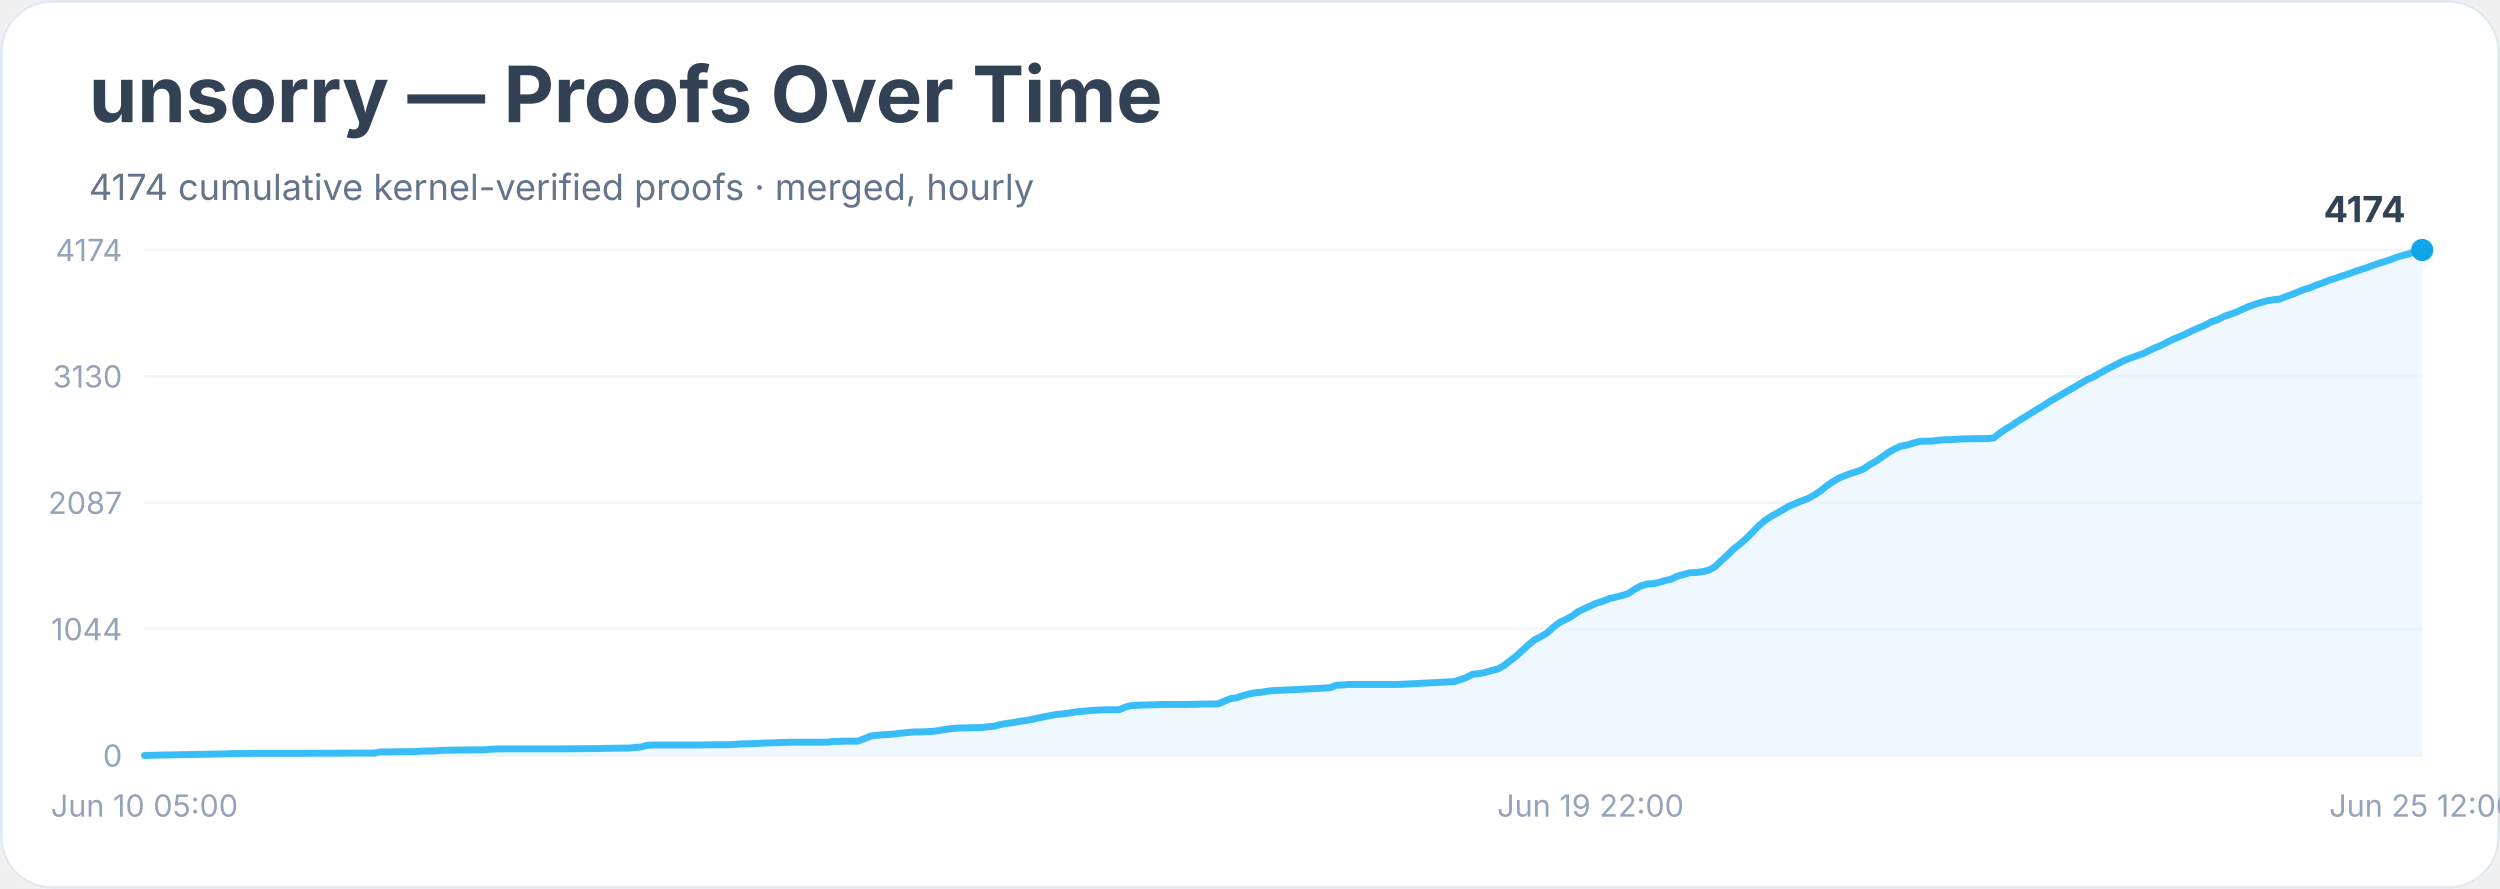
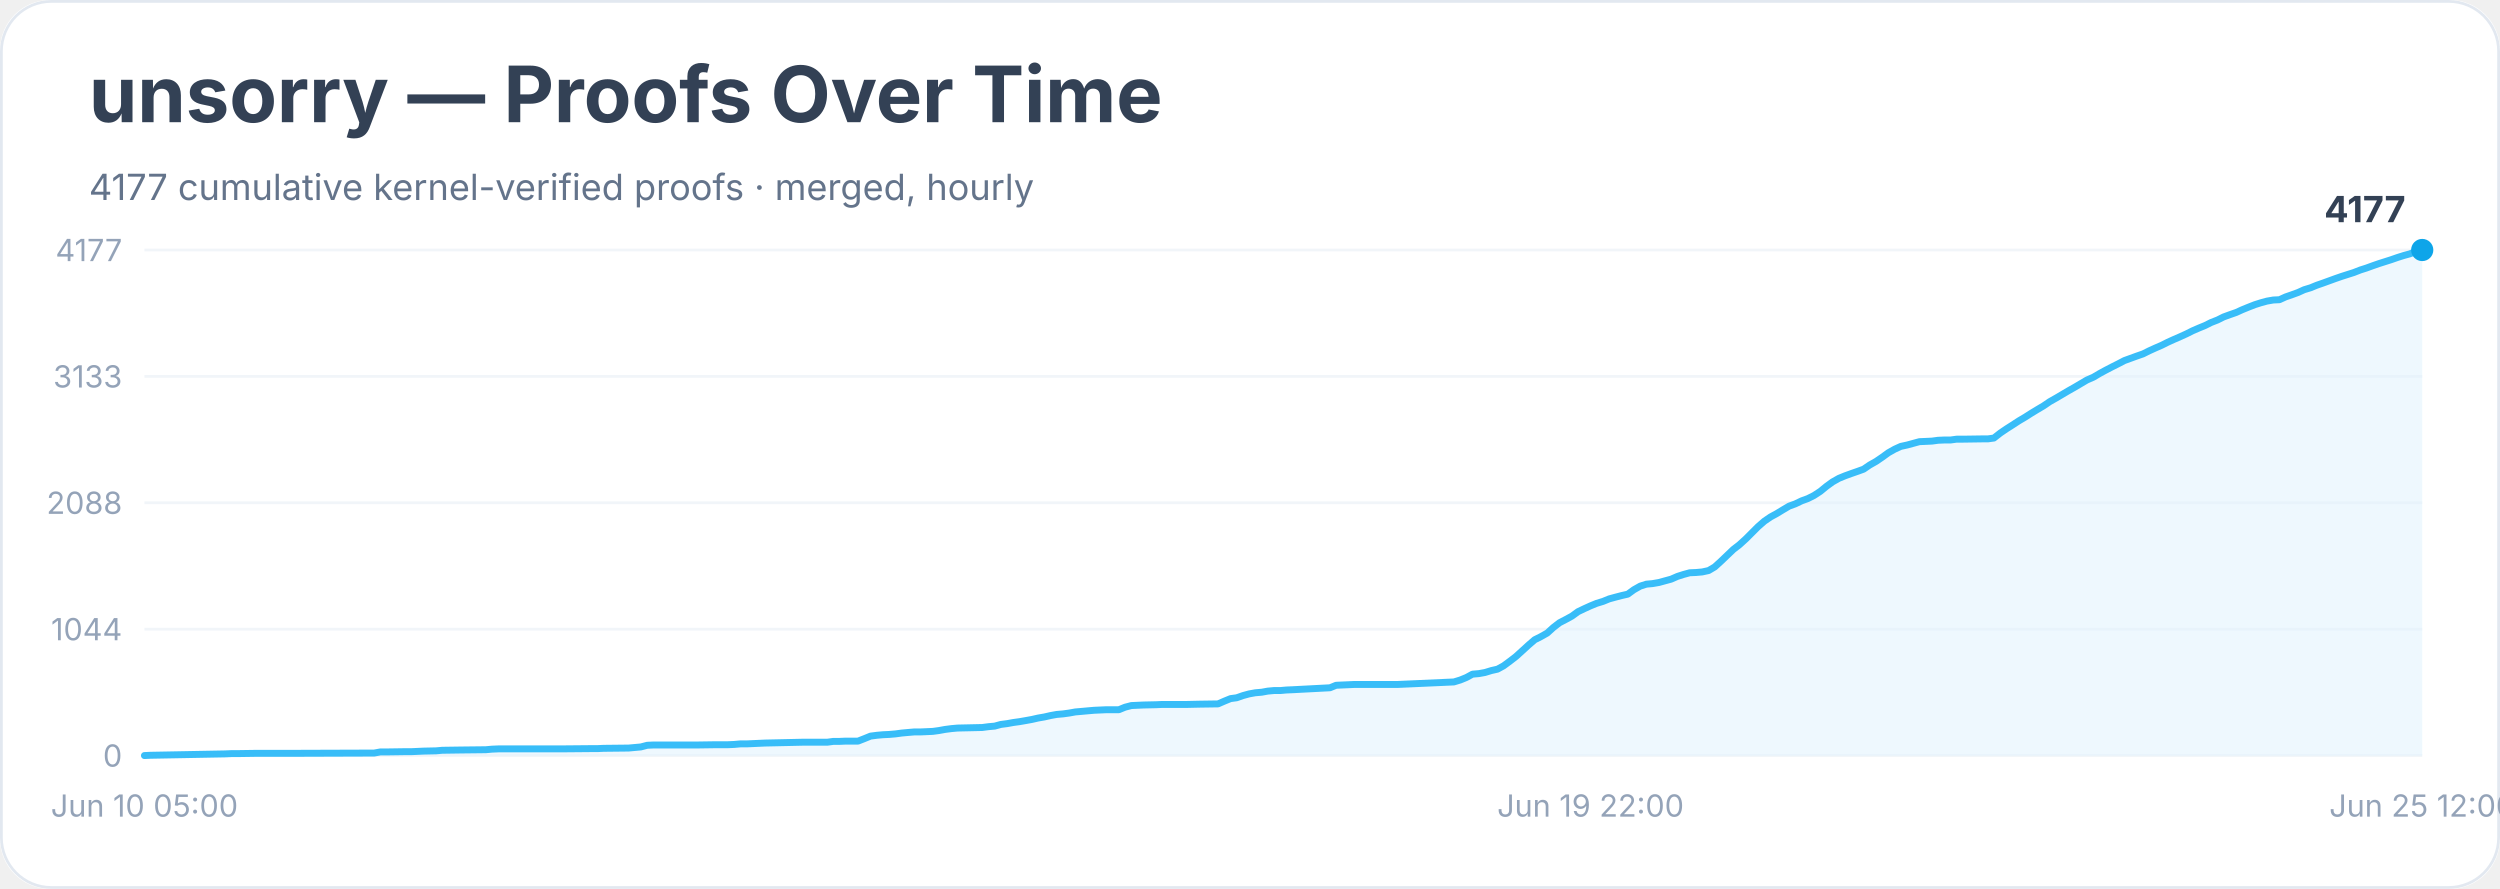
<svg xmlns="http://www.w3.org/2000/svg" width="900" height="320" viewBox="0 0 900 320" role="img" aria-labelledby="title desc">
  <rect width="900" height="100%" rx="18" fill="#ffffff" />
  <rect x="0.5" y="0.5" width="899" height="319" rx="18" fill="none" stroke="#e2e8f0" />
  <text x="32" y="44" font-family="Inter, system-ui, sans-serif" font-size="28" font-weight="700" fill="#334155">unsorry — Proofs Over Time</text>
-   <text x="32" y="72" font-family="Inter, system-ui, sans-serif" font-size="13" fill="#64748b">4174 cumulative kernel-verified proofs · merged, hourly</text>
+   <text x="32" y="72" font-family="Inter, system-ui, sans-serif" font-size="13" fill="#64748b">4177 cumulative kernel-verified proofs · merged, hourly</text>
  <line x1="52" y1="272.0" x2="872" y2="272.0" stroke="#f1f5f9" />
  <text x="44" y="276.0" text-anchor="end" font-family="Inter, system-ui, sans-serif" font-size="11" fill="#94a3b8">0</text>
  <line x1="52" y1="226.5" x2="872" y2="226.5" stroke="#f1f5f9" />
  <text x="44" y="230.5" text-anchor="end" font-family="Inter, system-ui, sans-serif" font-size="11" fill="#94a3b8">1044</text>
  <line x1="52" y1="181.0" x2="872" y2="181.0" stroke="#f1f5f9" />
-   <text x="44" y="185.0" text-anchor="end" font-family="Inter, system-ui, sans-serif" font-size="11" fill="#94a3b8">2087</text>
+   <text x="44" y="185.0" text-anchor="end" font-family="Inter, system-ui, sans-serif" font-size="11" fill="#94a3b8">2088</text>
  <line x1="52" y1="135.5" x2="872" y2="135.5" stroke="#f1f5f9" />
-   <text x="44" y="139.5" text-anchor="end" font-family="Inter, system-ui, sans-serif" font-size="11" fill="#94a3b8">3130</text>
+   <text x="44" y="139.5" text-anchor="end" font-family="Inter, system-ui, sans-serif" font-size="11" fill="#94a3b8">3133</text>
  <line x1="52" y1="90.0" x2="872" y2="90.0" stroke="#f1f5f9" />
-   <text x="44" y="94.0" text-anchor="end" font-family="Inter, system-ui, sans-serif" font-size="11" fill="#94a3b8">4174</text>
-   <polygon points="52.0,272.0 52.0,272.0 54.2,271.9 81.0,271.4 83.3,271.3 85.5,271.3 92.2,271.2 105.6,271.2 134.7,271.1 136.9,270.7 139.1,270.7 145.8,270.6 148.1,270.6 150.3,270.5 152.5,270.4 157.0,270.3 159.2,270.1 166.0,270.0 174.9,269.9 177.1,269.7 179.4,269.6 197.2,269.6 201.7,269.6 212.9,269.5 215.1,269.5 217.3,269.4 226.3,269.3 228.5,269.1 230.7,268.9 233.0,268.3 235.2,268.2 250.9,268.2 257.6,268.1 262.0,268.1 264.3,268.0 266.5,267.8 268.7,267.8 271.0,267.7 273.2,267.6 275.4,267.5 284.4,267.2 288.8,267.2 297.8,267.2 300.0,266.9 302.2,266.9 304.5,266.8 308.9,266.8 311.2,265.9 313.4,265.0 315.7,264.7 317.9,264.5 320.1,264.4 322.4,264.2 324.6,263.9 326.8,263.7 329.1,263.5 331.3,263.5 335.8,263.3 338.0,263.0 340.2,262.6 342.5,262.3 344.7,262.1 349.2,262.0 353.6,261.9 355.9,261.6 358.1,261.4 360.3,260.8 362.6,260.4 364.8,260.1 367.0,259.7 369.3,259.4 371.5,259.0 373.7,258.5 376.0,258.0 378.2,257.6 380.4,257.2 382.7,257.0 384.9,256.7 387.1,256.3 389.4,256.1 391.6,255.9 393.9,255.7 396.1,255.6 398.3,255.5 402.8,255.5 405.0,254.6 407.3,254.0 409.5,253.9 411.7,253.8 416.2,253.7 418.4,253.6 427.4,253.6 431.8,253.5 438.5,253.4 440.8,252.4 443.0,251.5 445.2,251.2 447.5,250.4 449.7,249.8 451.9,249.4 454.2,249.2 456.4,248.8 458.6,248.6 460.9,248.5 463.1,248.4 465.4,248.3 478.8,247.6 481.0,246.7 483.2,246.6 485.5,246.4 487.7,246.4 503.3,246.4 523.4,245.4 525.7,244.7 527.9,243.9 530.1,242.7 532.4,242.5 534.6,242.1 536.9,241.4 539.1,240.9 541.3,239.7 543.6,237.9 545.8,236.2 548.0,234.2 550.3,232.1 552.5,230.3 554.7,229.2 557.0,227.8 559.2,225.8 561.4,224.1 563.7,223.0 565.9,221.8 568.1,220.2 570.4,219.1 572.6,218.1 574.8,217.1 577.1,216.4 579.3,215.5 581.5,215.0 583.8,214.4 586.0,213.8 588.2,212.3 590.5,211.0 592.7,210.3 594.9,210.1 597.2,209.7 599.4,209.0 601.6,208.5 603.9,207.4 606.1,206.8 608.3,206.2 610.6,206.1 612.8,205.8 615.1,205.3 617.3,204.1 619.5,202.0 621.8,199.9 624.0,197.7 626.2,196.0 628.5,194.0 630.7,191.8 632.9,189.5 635.2,187.5 637.4,186.0 639.6,184.8 641.9,183.5 644.1,182.2 646.3,181.3 648.6,180.3 650.8,179.5 653.0,178.3 655.3,176.8 657.5,175.0 659.7,173.5 662.0,172.1 664.2,171.2 666.4,170.4 668.7,169.7 670.9,168.8 673.1,167.3 675.4,166.0 677.6,164.5 679.8,162.9 682.1,161.6 684.3,160.6 686.6,160.2 688.8,159.5 691.0,158.9 693.3,158.8 695.5,158.8 697.7,158.5 700.0,158.3 702.2,158.3 704.4,158.1 706.7,158.0 713.4,157.9 715.6,157.9 717.8,157.6 720.1,155.8 722.3,154.3 724.5,153.0 726.8,151.4 729.0,150.1 731.2,148.7 733.5,147.3 735.7,146.0 737.9,144.5 740.2,143.2 742.4,141.9 744.6,140.6 746.9,139.3 749.1,138.0 751.3,136.7 753.6,135.7 755.8,134.4 758.0,133.2 760.3,132.0 762.5,130.9 764.8,129.7 767.0,128.9 769.2,128.1 771.5,127.3 773.7,126.2 775.9,125.2 778.2,124.2 780.4,123.1 782.6,122.0 784.9,121.1 787.1,120.1 789.3,119.0 791.6,118.0 793.8,117.1 796.0,115.9 798.3,115.1 800.5,114.0 802.7,113.2 805.0,112.4 807.2,111.4 809.4,110.4 811.7,109.6 813.9,108.9 816.1,108.3 818.4,107.9 820.6,107.7 822.8,106.8 825.1,106.0 827.3,105.1 829.5,104.2 831.8,103.5 834.0,102.6 836.3,101.8 838.5,100.9 840.7,100.2 843.0,99.4 845.2,98.7 847.4,97.9 849.7,97.1 851.9,96.4 854.1,95.6 856.4,94.8 858.6,94.1 860.8,93.4 863.1,92.5 865.3,91.9 867.5,91.3 869.8,90.4 872.0,90.0 872.0,272.0" fill="#e0f2fe" opacity="0.55" />
-   <polyline points="52.0,272.0 54.2,271.9 81.0,271.4 83.3,271.3 85.5,271.3 92.2,271.2 105.6,271.2 134.7,271.1 136.9,270.7 139.1,270.7 145.8,270.6 148.1,270.6 150.3,270.5 152.5,270.4 157.0,270.3 159.2,270.1 166.0,270.0 174.9,269.9 177.1,269.7 179.4,269.6 197.2,269.6 201.7,269.6 212.9,269.5 215.1,269.5 217.3,269.4 226.3,269.3 228.5,269.1 230.7,268.9 233.0,268.3 235.2,268.2 250.9,268.2 257.6,268.1 262.0,268.1 264.3,268.0 266.5,267.8 268.7,267.8 271.0,267.7 273.2,267.6 275.4,267.5 284.4,267.2 288.8,267.2 297.8,267.2 300.0,266.9 302.2,266.9 304.5,266.8 308.9,266.8 311.2,265.9 313.4,265.0 315.7,264.7 317.9,264.5 320.1,264.4 322.4,264.2 324.6,263.9 326.8,263.7 329.1,263.5 331.3,263.5 335.8,263.3 338.0,263.0 340.2,262.6 342.5,262.3 344.7,262.1 349.2,262.0 353.6,261.9 355.9,261.6 358.1,261.4 360.3,260.8 362.6,260.4 364.8,260.1 367.0,259.7 369.3,259.4 371.5,259.0 373.7,258.5 376.0,258.0 378.2,257.6 380.4,257.2 382.7,257.0 384.9,256.7 387.1,256.3 389.4,256.1 391.6,255.9 393.9,255.7 396.1,255.6 398.3,255.5 402.8,255.5 405.0,254.6 407.3,254.0 409.5,253.9 411.7,253.8 416.2,253.7 418.4,253.6 427.4,253.6 431.8,253.5 438.5,253.4 440.8,252.4 443.0,251.5 445.2,251.2 447.5,250.4 449.7,249.8 451.9,249.4 454.2,249.2 456.4,248.8 458.6,248.6 460.9,248.5 463.1,248.4 465.4,248.3 478.8,247.6 481.0,246.7 483.2,246.6 485.5,246.4 487.7,246.4 503.3,246.4 523.4,245.4 525.7,244.7 527.9,243.9 530.1,242.7 532.4,242.5 534.6,242.1 536.9,241.4 539.1,240.9 541.3,239.7 543.6,237.9 545.8,236.2 548.0,234.2 550.3,232.1 552.5,230.3 554.7,229.2 557.0,227.8 559.2,225.8 561.4,224.1 563.7,223.0 565.9,221.8 568.1,220.2 570.4,219.1 572.6,218.1 574.8,217.1 577.1,216.4 579.3,215.5 581.5,215.0 583.8,214.4 586.0,213.8 588.2,212.3 590.5,211.0 592.7,210.3 594.9,210.1 597.2,209.7 599.4,209.0 601.6,208.5 603.9,207.4 606.1,206.8 608.3,206.2 610.6,206.1 612.8,205.8 615.1,205.3 617.3,204.1 619.5,202.0 621.8,199.9 624.0,197.7 626.2,196.0 628.5,194.0 630.7,191.8 632.9,189.5 635.2,187.5 637.4,186.0 639.6,184.8 641.9,183.5 644.1,182.2 646.3,181.3 648.6,180.3 650.8,179.5 653.0,178.3 655.3,176.8 657.5,175.0 659.7,173.5 662.0,172.1 664.2,171.2 666.4,170.4 668.7,169.7 670.9,168.8 673.1,167.3 675.4,166.0 677.6,164.5 679.8,162.9 682.1,161.6 684.3,160.6 686.6,160.2 688.8,159.5 691.0,158.9 693.3,158.8 695.5,158.8 697.7,158.5 700.0,158.3 702.2,158.3 704.4,158.1 706.7,158.0 713.4,157.9 715.6,157.9 717.8,157.6 720.1,155.8 722.3,154.3 724.5,153.0 726.8,151.4 729.0,150.1 731.2,148.7 733.5,147.3 735.7,146.0 737.9,144.5 740.2,143.2 742.4,141.9 744.6,140.6 746.9,139.3 749.1,138.0 751.3,136.7 753.6,135.7 755.8,134.4 758.0,133.2 760.3,132.0 762.5,130.9 764.8,129.7 767.0,128.9 769.2,128.1 771.5,127.3 773.7,126.2 775.9,125.2 778.2,124.2 780.4,123.1 782.6,122.0 784.9,121.1 787.1,120.1 789.3,119.0 791.6,118.0 793.8,117.1 796.0,115.9 798.3,115.1 800.5,114.0 802.7,113.2 805.0,112.4 807.2,111.4 809.4,110.4 811.7,109.6 813.9,108.9 816.1,108.3 818.4,107.9 820.6,107.7 822.8,106.8 825.1,106.0 827.3,105.1 829.5,104.2 831.8,103.5 834.0,102.6 836.3,101.8 838.5,100.9 840.7,100.2 843.0,99.4 845.2,98.7 847.4,97.9 849.7,97.1 851.9,96.4 854.1,95.6 856.4,94.8 858.6,94.1 860.8,93.4 863.1,92.5 865.3,91.9 867.5,91.3 869.8,90.4 872.0,90.0" fill="none" stroke="#38bdf8" stroke-width="2.5" stroke-linejoin="round" stroke-linecap="round" />
+   <text x="44" y="94.0" text-anchor="end" font-family="Inter, system-ui, sans-serif" font-size="11" fill="#94a3b8">4177</text>
+   <polygon points="52.0,272.0 52.0,272.0 54.2,271.9 81.0,271.4 83.3,271.3 85.5,271.3 92.2,271.2 105.6,271.2 134.7,271.1 136.9,270.7 139.1,270.7 145.8,270.6 148.1,270.6 150.3,270.5 152.5,270.4 157.0,270.3 159.2,270.1 166.0,270.0 174.9,269.9 177.1,269.7 179.4,269.6 197.2,269.6 201.7,269.6 212.9,269.5 215.1,269.5 217.3,269.4 226.3,269.3 228.5,269.1 230.7,268.9 233.0,268.3 235.2,268.2 250.9,268.2 257.6,268.1 262.0,268.1 264.3,268.0 266.5,267.8 268.7,267.8 271.0,267.7 273.2,267.6 275.4,267.5 284.4,267.3 288.8,267.2 297.8,267.2 300.0,266.9 302.2,266.9 304.5,266.8 308.9,266.8 311.2,265.9 313.4,265.0 315.7,264.7 317.9,264.5 320.1,264.4 322.4,264.2 324.6,263.9 326.8,263.7 329.1,263.5 331.3,263.5 335.8,263.3 338.0,263.0 340.2,262.6 342.5,262.3 344.7,262.1 349.2,262.0 353.6,261.9 355.9,261.6 358.1,261.4 360.3,260.8 362.6,260.5 364.8,260.1 367.0,259.8 369.3,259.4 371.5,259.0 373.7,258.5 376.0,258.1 378.2,257.6 380.4,257.2 382.7,257.0 384.9,256.7 387.1,256.3 389.4,256.1 391.6,255.9 393.9,255.7 396.1,255.6 398.3,255.5 402.8,255.5 405.0,254.6 407.3,254.0 409.5,253.9 411.7,253.8 416.2,253.7 418.4,253.6 427.4,253.6 431.8,253.5 438.5,253.4 440.8,252.4 443.0,251.5 445.2,251.2 447.5,250.4 449.7,249.8 451.9,249.4 454.2,249.2 456.4,248.8 458.6,248.6 460.9,248.6 463.1,248.4 465.4,248.3 478.8,247.6 481.0,246.7 483.2,246.6 485.5,246.5 487.7,246.4 503.3,246.4 523.4,245.5 525.7,244.8 527.9,243.9 530.1,242.7 532.4,242.5 534.6,242.1 536.9,241.4 539.1,240.9 541.3,239.7 543.6,238.0 545.8,236.3 548.0,234.3 550.3,232.2 552.5,230.3 554.7,229.2 557.0,227.9 559.2,225.9 561.4,224.2 563.7,223.0 565.9,221.8 568.1,220.2 570.4,219.1 572.6,218.1 574.8,217.2 577.1,216.5 579.3,215.6 581.5,215.0 583.8,214.4 586.0,213.9 588.2,212.3 590.5,211.0 592.7,210.3 594.9,210.1 597.2,209.7 599.4,209.1 601.6,208.5 603.9,207.5 606.1,206.8 608.3,206.2 610.6,206.1 612.8,205.9 615.1,205.4 617.3,204.1 619.5,202.1 621.8,199.9 624.0,197.8 626.2,196.1 628.5,194.0 630.7,191.8 632.9,189.6 635.2,187.6 637.4,186.1 639.6,184.9 641.9,183.5 644.1,182.2 646.3,181.4 648.6,180.3 650.8,179.5 653.0,178.4 655.3,176.9 657.5,175.1 659.7,173.5 662.0,172.2 664.2,171.3 666.4,170.5 668.7,169.7 670.9,168.9 673.1,167.4 675.4,166.1 677.6,164.6 679.8,163.0 682.1,161.7 684.3,160.7 686.6,160.2 688.8,159.6 691.0,159.0 693.3,158.9 695.5,158.8 697.7,158.5 700.0,158.4 702.2,158.4 704.4,158.1 706.7,158.1 713.4,158.0 715.6,158.0 717.8,157.7 720.1,155.9 722.3,154.4 724.5,153.0 726.8,151.5 729.0,150.2 731.2,148.8 733.5,147.4 735.7,146.1 737.9,144.6 740.2,143.3 742.4,142.0 744.6,140.7 746.9,139.4 749.1,138.1 751.3,136.8 753.6,135.8 755.8,134.5 758.0,133.3 760.3,132.1 762.5,131.0 764.8,129.8 767.0,129.0 769.2,128.2 771.5,127.4 773.7,126.3 775.9,125.3 778.2,124.3 780.4,123.2 782.6,122.2 784.9,121.2 787.1,120.2 789.3,119.1 791.6,118.1 793.8,117.2 796.0,116.1 798.3,115.2 800.5,114.1 802.7,113.3 805.0,112.5 807.2,111.5 809.4,110.6 811.7,109.7 813.9,109.0 816.1,108.4 818.4,108.0 820.6,107.9 822.8,106.9 825.1,106.1 827.3,105.3 829.5,104.3 831.8,103.6 834.0,102.7 836.3,101.9 838.5,101.1 840.7,100.3 843.0,99.5 845.2,98.8 847.4,98.1 849.7,97.2 851.9,96.5 854.1,95.7 856.4,94.9 858.6,94.2 860.8,93.5 863.1,92.7 865.3,92.0 867.5,91.4 869.8,90.5 872.0,90.0 872.0,272.0" fill="#e0f2fe" opacity="0.55" />
+   <polyline points="52.0,272.0 54.2,271.9 81.0,271.4 83.3,271.3 85.5,271.3 92.2,271.2 105.6,271.2 134.7,271.1 136.9,270.7 139.1,270.7 145.8,270.6 148.1,270.6 150.3,270.5 152.5,270.4 157.0,270.3 159.2,270.1 166.0,270.0 174.9,269.9 177.1,269.7 179.4,269.6 197.2,269.6 201.7,269.6 212.9,269.5 215.1,269.5 217.3,269.4 226.3,269.3 228.5,269.1 230.7,268.9 233.0,268.3 235.2,268.2 250.9,268.2 257.6,268.1 262.0,268.1 264.3,268.0 266.5,267.8 268.7,267.8 271.0,267.7 273.2,267.6 275.4,267.5 284.4,267.3 288.8,267.2 297.8,267.2 300.0,266.9 302.2,266.9 304.5,266.8 308.9,266.8 311.2,265.9 313.4,265.0 315.7,264.7 317.9,264.5 320.1,264.4 322.4,264.2 324.6,263.9 326.8,263.7 329.1,263.5 331.3,263.5 335.8,263.3 338.0,263.0 340.2,262.6 342.5,262.3 344.7,262.1 349.2,262.0 353.6,261.9 355.9,261.6 358.1,261.4 360.3,260.8 362.6,260.5 364.8,260.1 367.0,259.8 369.3,259.4 371.5,259.0 373.7,258.5 376.0,258.1 378.2,257.6 380.4,257.2 382.7,257.0 384.9,256.7 387.1,256.3 389.4,256.1 391.6,255.9 393.9,255.7 396.1,255.6 398.3,255.5 402.8,255.5 405.0,254.6 407.3,254.0 409.5,253.9 411.7,253.8 416.2,253.7 418.4,253.6 427.4,253.6 431.8,253.5 438.5,253.4 440.8,252.4 443.0,251.5 445.2,251.2 447.5,250.4 449.7,249.8 451.9,249.4 454.2,249.2 456.4,248.8 458.6,248.6 460.9,248.6 463.1,248.4 465.4,248.3 478.8,247.6 481.0,246.7 483.2,246.6 485.5,246.5 487.7,246.4 503.3,246.4 523.4,245.5 525.7,244.8 527.9,243.9 530.1,242.7 532.4,242.5 534.6,242.1 536.9,241.4 539.1,240.9 541.3,239.7 543.6,238.0 545.8,236.3 548.0,234.3 550.3,232.2 552.5,230.3 554.7,229.2 557.0,227.9 559.2,225.9 561.4,224.2 563.7,223.0 565.9,221.8 568.1,220.2 570.4,219.1 572.6,218.1 574.8,217.2 577.1,216.5 579.3,215.6 581.5,215.0 583.8,214.4 586.0,213.9 588.2,212.3 590.5,211.0 592.7,210.3 594.9,210.1 597.2,209.7 599.4,209.1 601.6,208.5 603.9,207.5 606.1,206.8 608.3,206.2 610.6,206.1 612.8,205.9 615.1,205.4 617.3,204.1 619.5,202.1 621.8,199.9 624.0,197.8 626.2,196.1 628.5,194.0 630.7,191.8 632.9,189.6 635.2,187.6 637.4,186.1 639.6,184.9 641.9,183.5 644.1,182.2 646.3,181.4 648.6,180.3 650.8,179.5 653.0,178.4 655.3,176.9 657.5,175.1 659.7,173.5 662.0,172.2 664.2,171.3 666.4,170.5 668.7,169.7 670.9,168.9 673.1,167.4 675.4,166.1 677.6,164.6 679.8,163.0 682.1,161.7 684.3,160.7 686.6,160.2 688.8,159.6 691.0,159.0 693.3,158.9 695.5,158.8 697.7,158.5 700.0,158.4 702.2,158.4 704.4,158.1 706.7,158.1 713.4,158.0 715.6,158.0 717.8,157.7 720.1,155.9 722.3,154.4 724.5,153.0 726.8,151.5 729.0,150.2 731.2,148.8 733.5,147.4 735.7,146.1 737.9,144.6 740.2,143.3 742.4,142.0 744.6,140.7 746.9,139.4 749.1,138.1 751.3,136.8 753.6,135.8 755.8,134.5 758.0,133.3 760.3,132.1 762.5,131.0 764.8,129.8 767.0,129.0 769.2,128.2 771.5,127.4 773.7,126.3 775.9,125.3 778.2,124.3 780.4,123.2 782.6,122.2 784.9,121.2 787.1,120.2 789.3,119.1 791.6,118.1 793.8,117.2 796.0,116.1 798.3,115.2 800.5,114.1 802.7,113.3 805.0,112.5 807.2,111.5 809.4,110.6 811.7,109.7 813.9,109.0 816.1,108.4 818.4,108.0 820.6,107.9 822.8,106.9 825.1,106.1 827.3,105.3 829.5,104.3 831.8,103.6 834.0,102.7 836.3,101.9 838.5,101.1 840.7,100.3 843.0,99.5 845.2,98.8 847.4,98.1 849.7,97.2 851.9,96.5 854.1,95.7 856.4,94.9 858.6,94.2 860.8,93.5 863.1,92.7 865.3,92.0 867.5,91.4 869.8,90.5 872.0,90.0" fill="none" stroke="#38bdf8" stroke-width="2.5" stroke-linejoin="round" stroke-linecap="round" />
  <circle cx="872.0" cy="90.0" r="4" fill="#0ea5e9" />
-   <text x="866.0" y="80.0" text-anchor="end" font-family="Inter, system-ui, sans-serif" font-size="13" font-weight="700" fill="#334155">4174</text>
+   <text x="866.0" y="80.0" text-anchor="end" font-family="Inter, system-ui, sans-serif" font-size="13" font-weight="700" fill="#334155">4177</text>
  <text x="52.0" y="294" text-anchor="middle" font-family="Inter, system-ui, sans-serif" font-size="11" fill="#94a3b8">Jun 10 05:00</text>
  <text x="572.6" y="294" text-anchor="middle" font-family="Inter, system-ui, sans-serif" font-size="11" fill="#94a3b8">Jun 19 22:00</text>
  <text x="872.0" y="294" text-anchor="middle" font-family="Inter, system-ui, sans-serif" font-size="11" fill="#94a3b8">Jun 25 12:00</text>
</svg>
